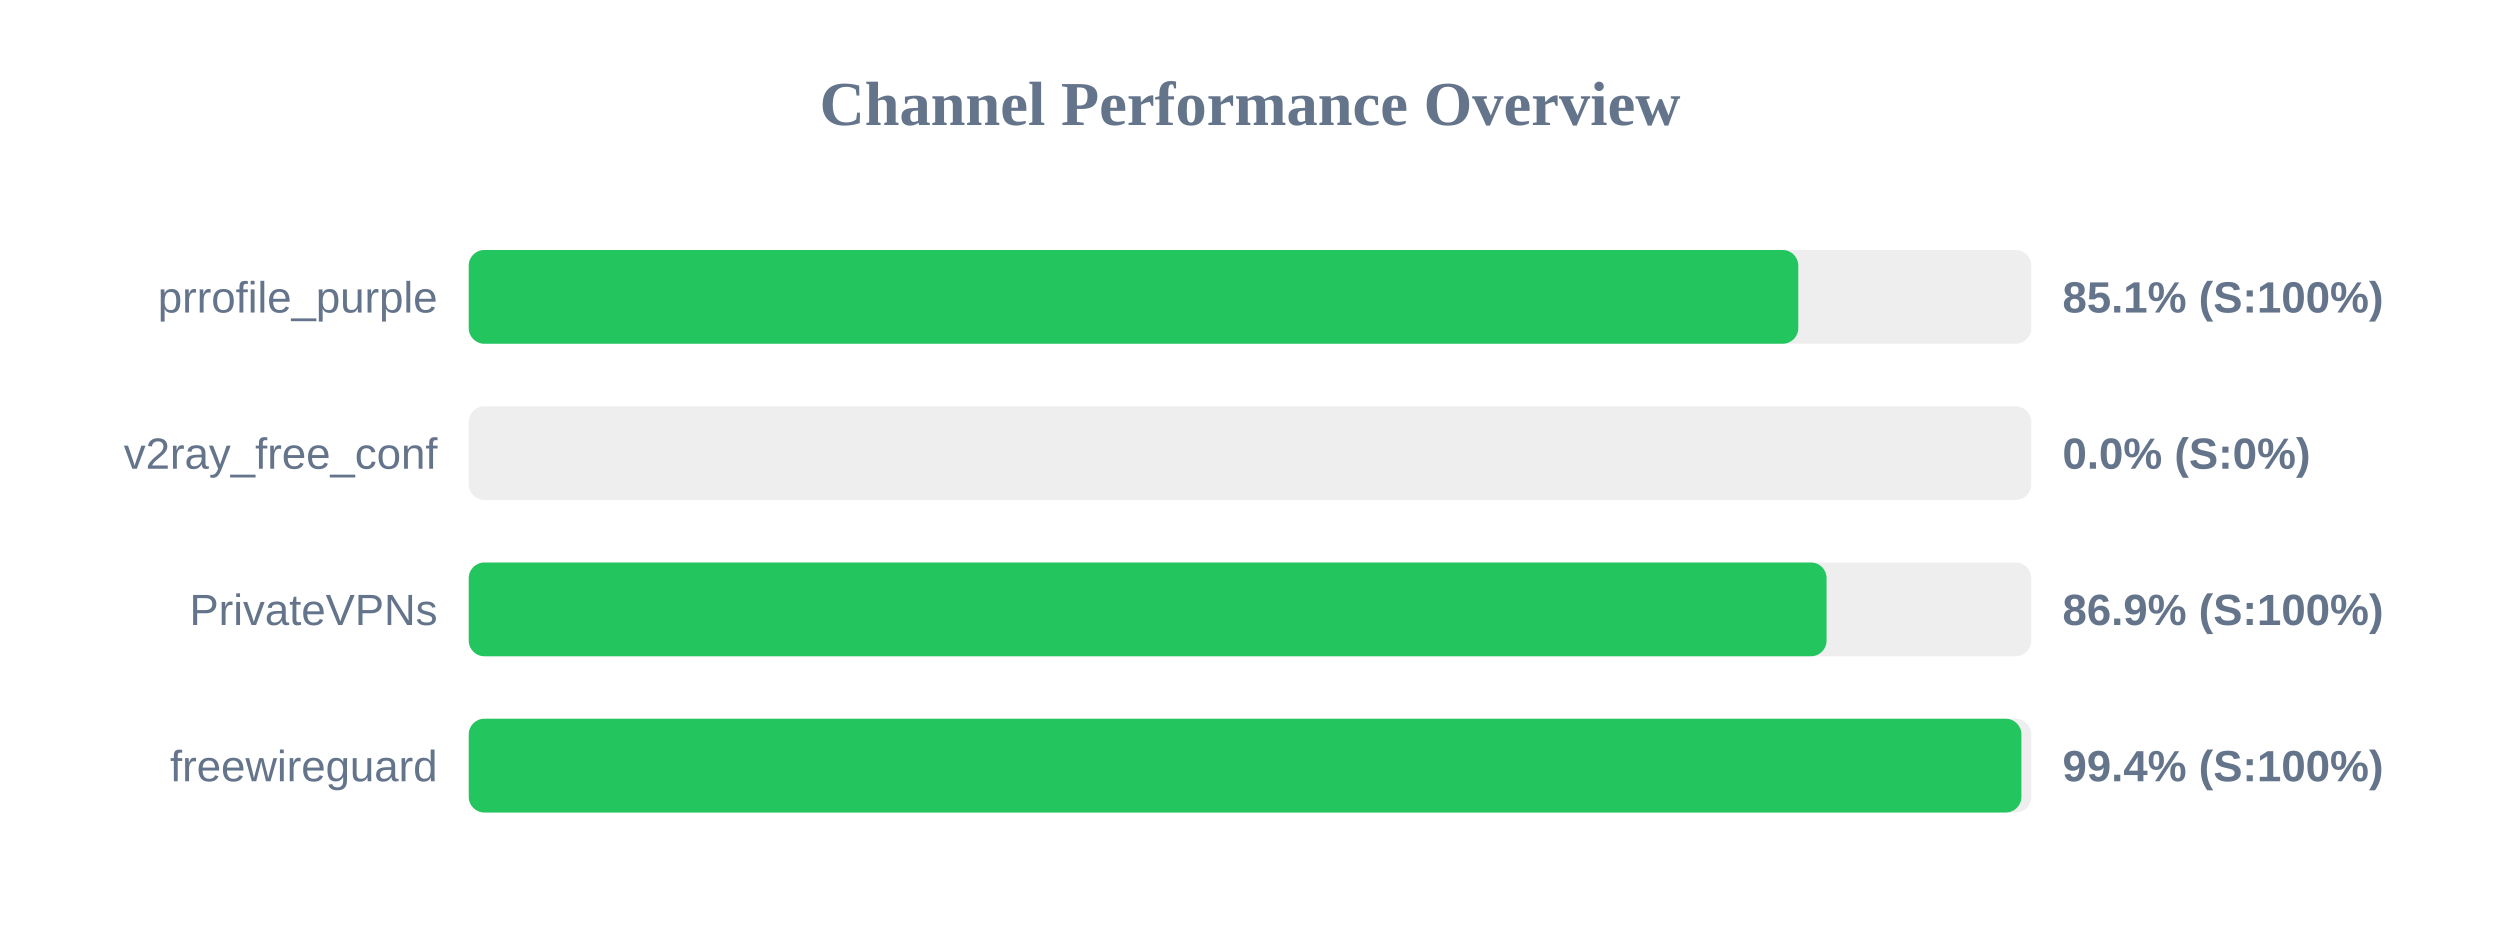
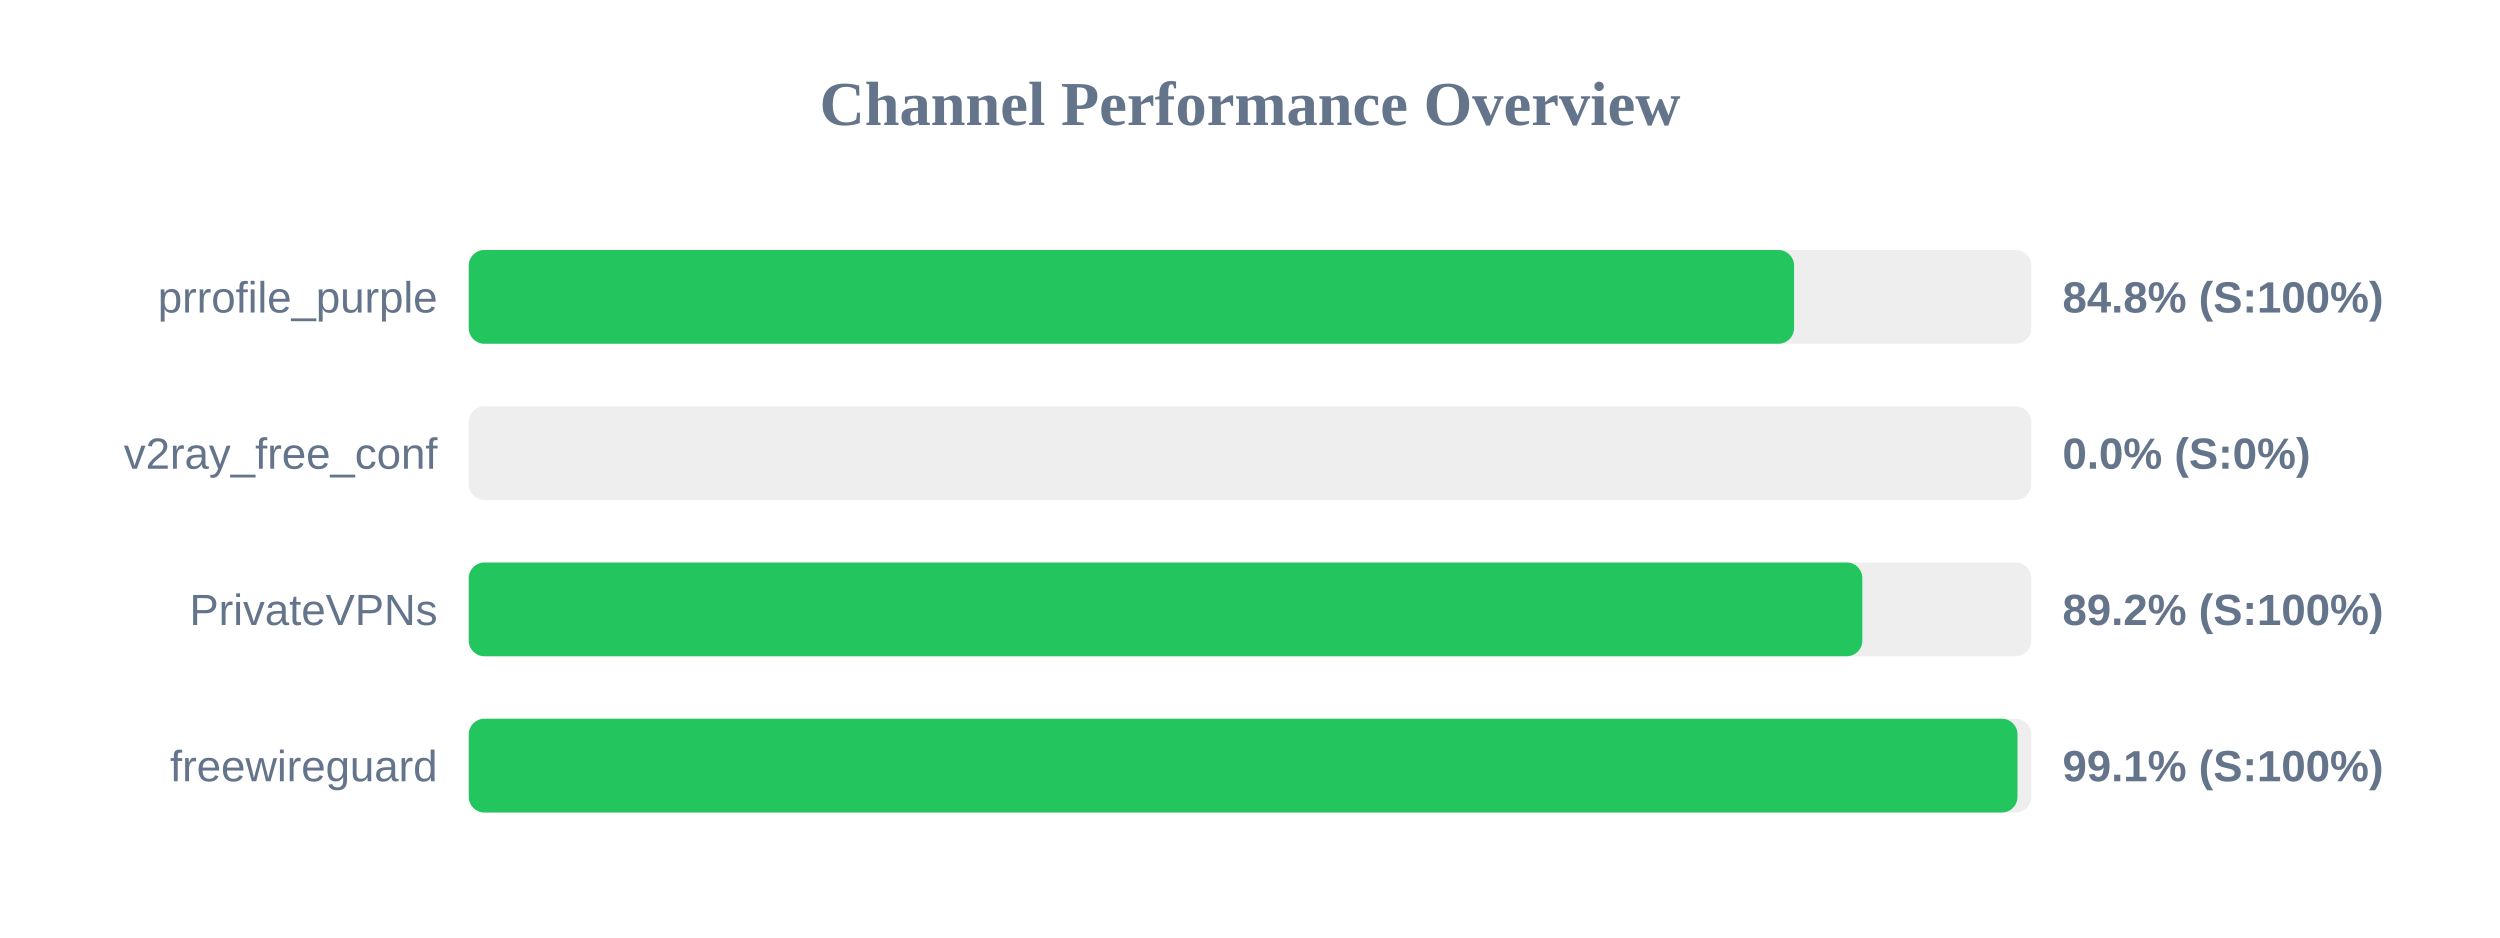
<svg xmlns="http://www.w3.org/2000/svg" width="800" height="300" version="1.1">
  <style>
        .row { font: 14px Arial; fill: #64748b; }
        .score { font: bold 14px Arial; fill: #64748b; }
    </style>
  <text x="400" y="40" text-anchor="middle" font-size="20px" font-weight="bold" fill="#64748b">Channel Performance Overview</text>
  <rect x="150" y="80" width="500" height="30" fill="#eee" rx="5" />
-   <rect x="150" y="80" width="425.45" height="30" fill="#22c55e" rx="5" />
+   <rect x="150" y="80" width="424.1" height="30" fill="#22c55e" rx="5" />
  <text x="140" y="100" text-anchor="end" class="row">prrofile_purple</text>
-   <text x="660" y="100" text-anchor="start" class="score">85.1% (S:100%)</text>
+   <text x="660" y="100" text-anchor="start" class="score">84.8% (S:100%)</text>
  <rect x="150" y="130" width="500" height="30" fill="#eee" rx="5" />
  <rect x="150" y="130" width="0.0" height="30" fill="#ef4444" rx="5" />
  <text x="140" y="150" text-anchor="end" class="row">v2ray_free_conf</text>
  <text x="660" y="150" text-anchor="start" class="score">0.0% (S:0%)</text>
  <rect x="150" y="180" width="500" height="30" fill="#eee" rx="5" />
-   <rect x="150" y="180" width="434.5" height="30" fill="#22c55e" rx="5" />
+   <rect x="150" y="180" width="445.95" height="30" fill="#22c55e" rx="5" />
  <text x="140" y="200" text-anchor="end" class="row">PrivateVPNs</text>
-   <text x="660" y="200" text-anchor="start" class="score">86.9% (S:100%)</text>
+   <text x="660" y="200" text-anchor="start" class="score">89.2% (S:100%)</text>
  <rect x="150" y="230" width="500" height="30" fill="#eee" rx="5" />
-   <rect x="150" y="230" width="496.85" height="30" fill="#22c55e" rx="5" />
+   <rect x="150" y="230" width="495.6" height="30" fill="#22c55e" rx="5" />
  <text x="140" y="250" text-anchor="end" class="row">freewireguard</text>
-   <text x="660" y="250" text-anchor="start" class="score">99.4% (S:100%)</text>
+   <text x="660" y="250" text-anchor="start" class="score">99.1% (S:100%)</text>
</svg>
